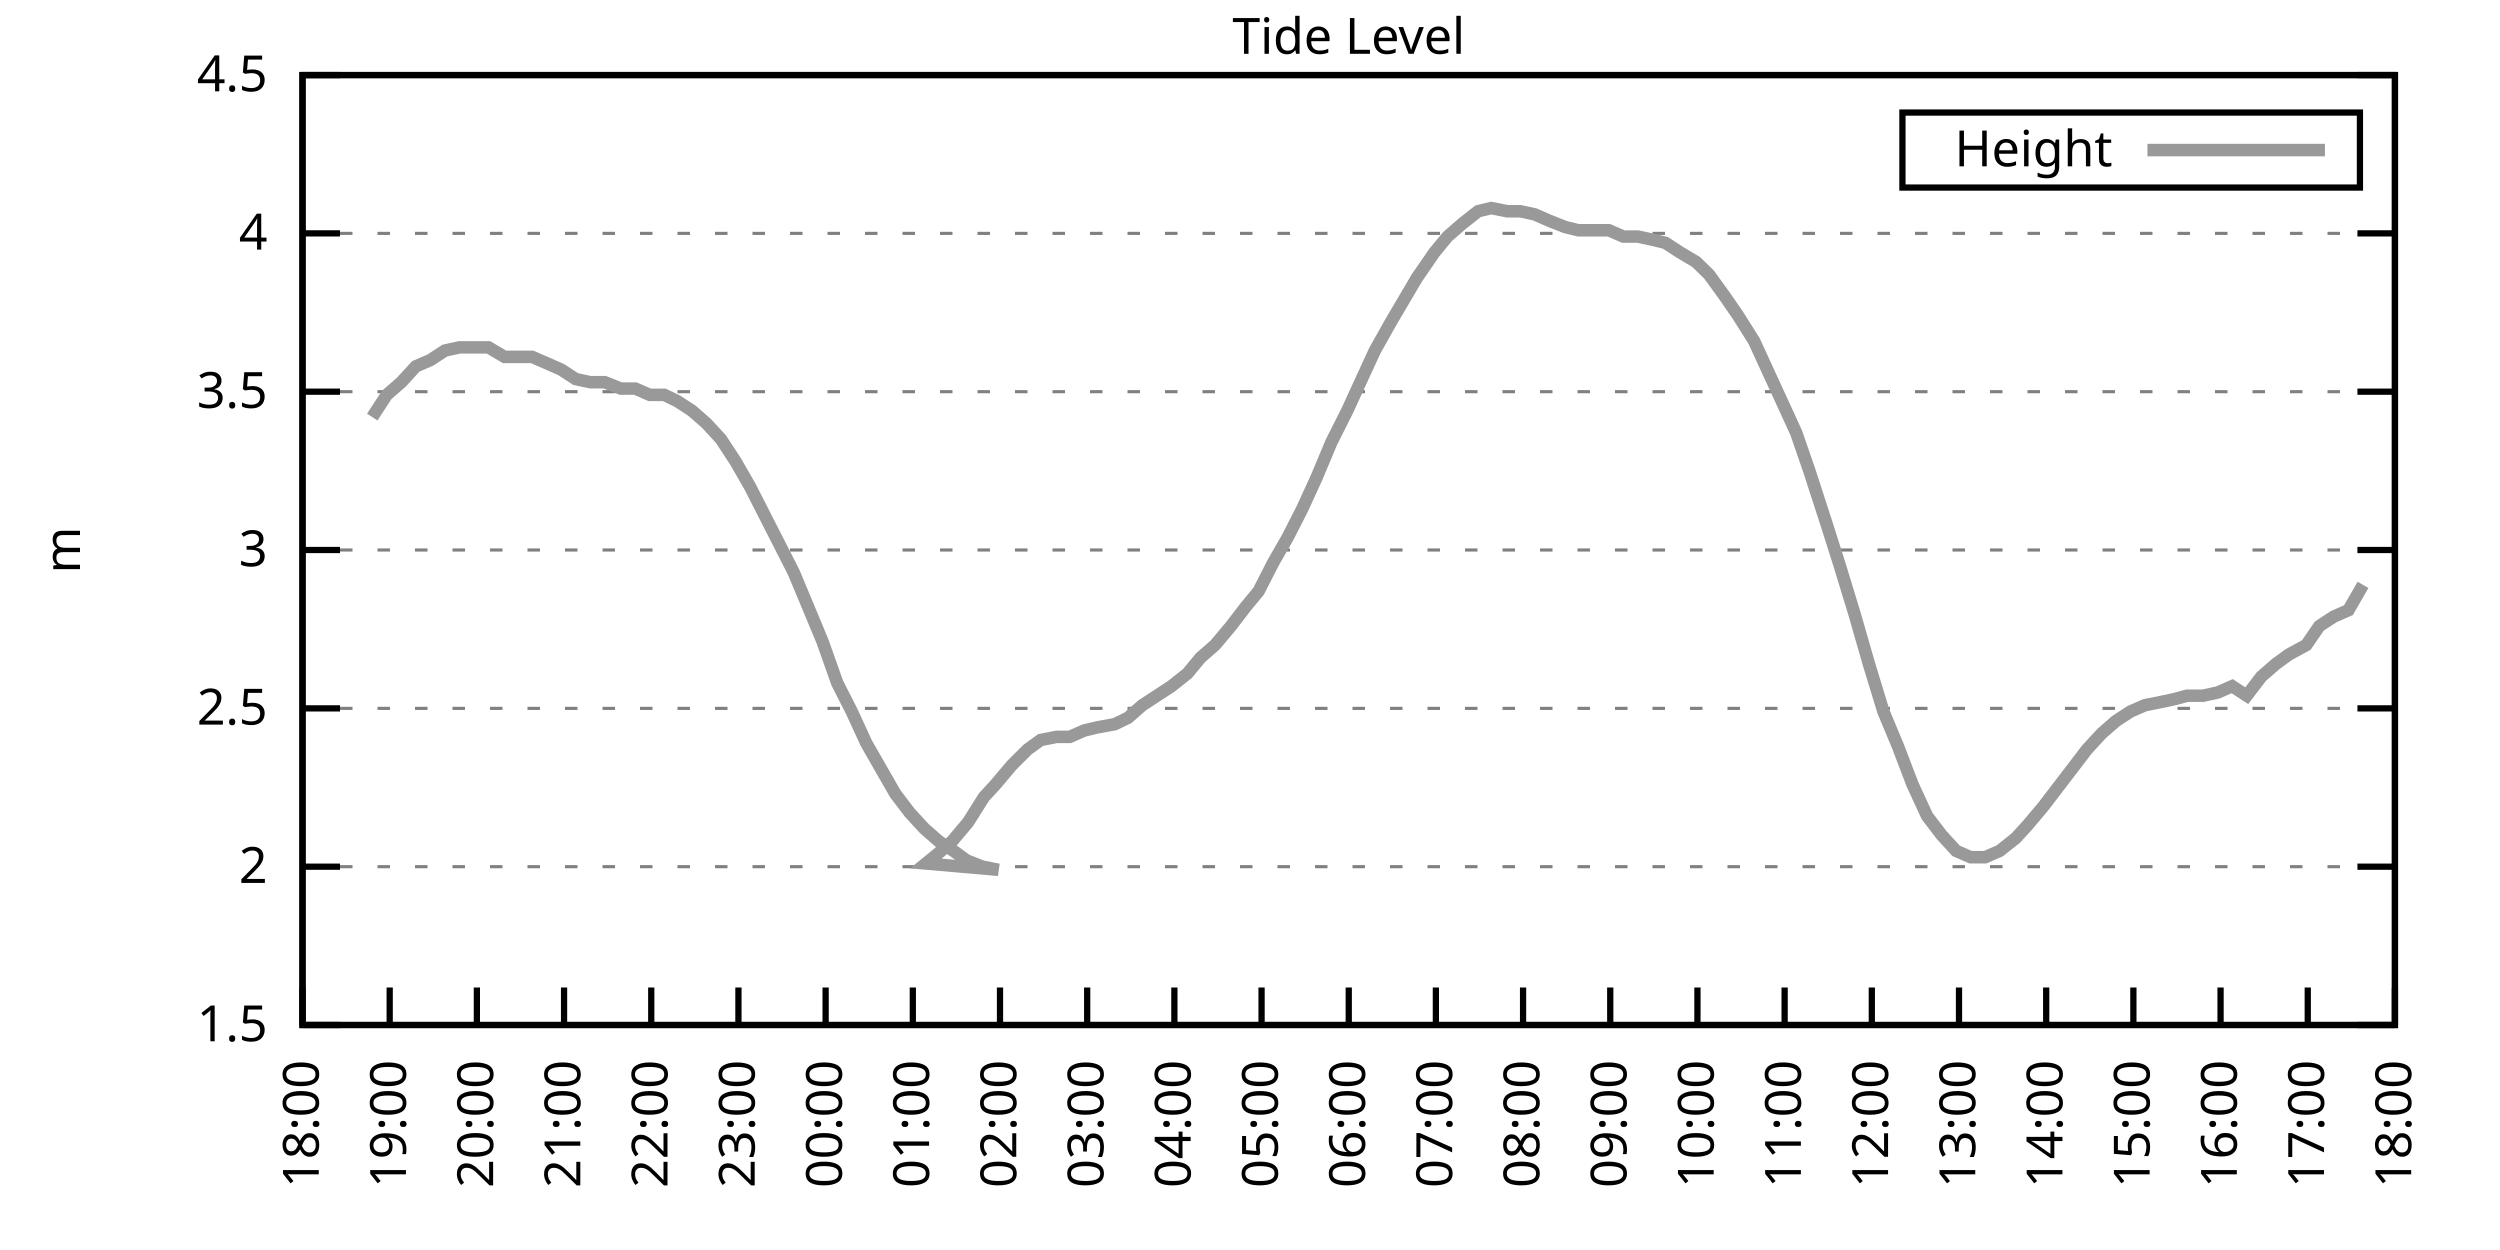
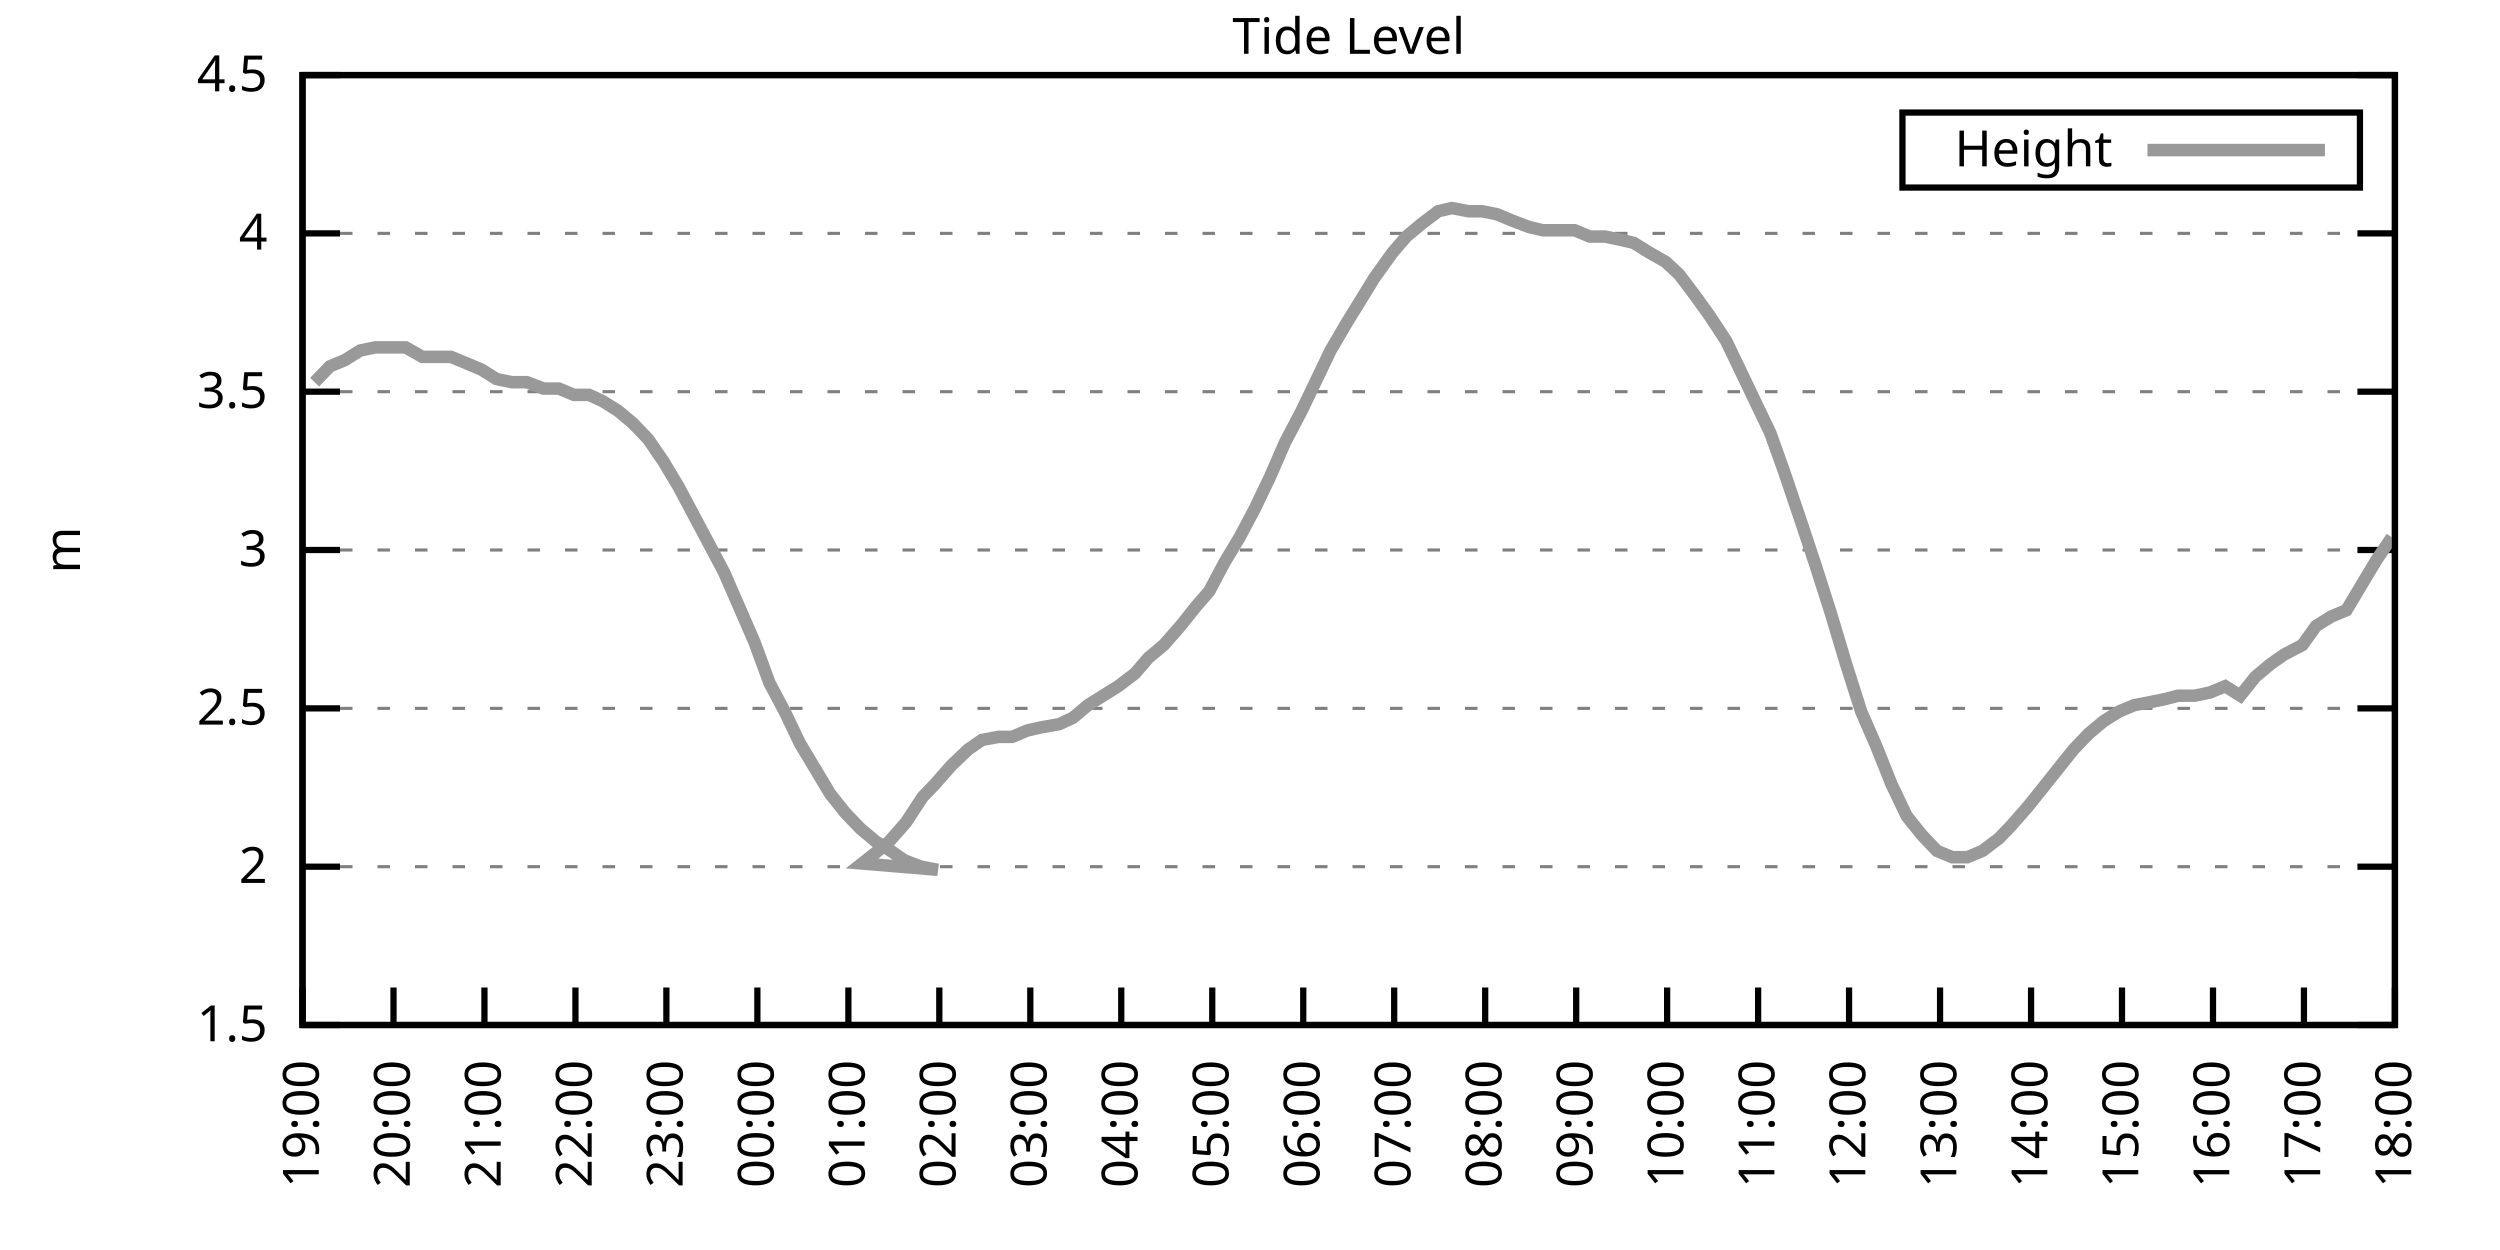
<svg xmlns="http://www.w3.org/2000/svg" xmlns:xlink="http://www.w3.org/1999/xlink" width="400" height="200" viewBox="0 0 400 200">
  <g id="gnuplot_canvas">
    <rect x="0" y="0" width="400" height="200" fill="none" />
    <defs>
      <circle id="gpDot" r="0.5" stroke-width="0.5" stroke="currentColor" />
      <path id="gpPt0" stroke-width="0.333" stroke="currentColor" d="M-1,0 h2 M0,-1 v2" />
      <path id="gpPt1" stroke-width="0.333" stroke="currentColor" d="M-1,-1 L1,1 M1,-1 L-1,1" />
      <path id="gpPt2" stroke-width="0.333" stroke="currentColor" d="M-1,0 L1,0 M0,-1 L0,1 M-1,-1 L1,1 M-1,1 L1,-1" />
      <rect id="gpPt3" stroke-width="0.333" stroke="currentColor" x="-1" y="-1" width="2" height="2" />
      <rect id="gpPt4" stroke-width="0.333" stroke="currentColor" fill="currentColor" x="-1" y="-1" width="2" height="2" />
      <circle id="gpPt5" stroke-width="0.333" stroke="currentColor" cx="0" cy="0" r="1" />
      <use xlink:href="#gpPt5" id="gpPt6" fill="currentColor" stroke="none" />
      <path id="gpPt7" stroke-width="0.333" stroke="currentColor" d="M0,-1.33 L-1.33,0.67 L1.33,0.67 z" />
      <use xlink:href="#gpPt7" id="gpPt8" fill="currentColor" stroke="none" />
      <use xlink:href="#gpPt7" id="gpPt9" stroke="currentColor" transform="rotate(180)" />
      <use xlink:href="#gpPt9" id="gpPt10" fill="currentColor" stroke="none" />
      <use xlink:href="#gpPt3" id="gpPt11" stroke="currentColor" transform="rotate(45)" />
      <use xlink:href="#gpPt11" id="gpPt12" fill="currentColor" stroke="none" />
      <path id="gpPt13" stroke-width="0.333" stroke="currentColor" d="M0,1.330 L1.265,0.411 L0.782,-1.067 L-0.782,-1.076 L-1.265,0.411 z" />
      <use xlink:href="#gpPt13" id="gpPt14" fill="currentColor" stroke="none" />
      <filter id="textbox" filterUnits="objectBoundingBox" x="0" y="0" height="1" width="1">
        <feFlood flood-color="white" flood-opacity="1" result="bgnd" />
        <feComposite in="SourceGraphic" in2="bgnd" operator="atop" />
      </filter>
      <filter id="greybox" filterUnits="objectBoundingBox" x="0" y="0" height="1" width="1">
        <feFlood flood-color="lightgrey" flood-opacity="1" result="grey" />
        <feComposite in="SourceGraphic" in2="grey" operator="atop" />
      </filter>
    </defs>
    <g fill="none" color="white" stroke="currentColor" stroke-width="1.00" stroke-linecap="butt" stroke-linejoin="miter">
</g>
    <g fill="none" color="black" stroke="currentColor" stroke-width="1.00" stroke-linecap="butt" stroke-linejoin="miter">
      <g stroke="none" shape-rendering="crispEdges">
        <polygon fill="rgb(255, 255, 255)" points="48.40,164.00 383.18,164.00 383.18,12.02 48.40,12.02 " />
      </g>
    </g>
    <g fill="none" color="black" stroke="currentColor" stroke-width="1.00" stroke-linecap="butt" stroke-linejoin="miter">
</g>
    <g fill="none" color="black" stroke="black" stroke-width="0.50" stroke-linecap="butt" stroke-linejoin="miter">
</g>
    <g fill="none" color="gray" stroke="currentColor" stroke-width="0.50" stroke-linecap="butt" stroke-linejoin="miter">
      <path stroke="gray" stroke-dasharray="2,4" class="gridline" d="M48.40,164.00 L383.19,164.00  " />
    </g>
    <g fill="none" color="gray" stroke="gray" stroke-width="1.00" stroke-linecap="butt" stroke-linejoin="miter">
</g>
    <g fill="none" color="black" stroke="currentColor" stroke-width="1.00" stroke-linecap="butt" stroke-linejoin="miter">
      <path stroke="black" d="M48.40,164.00 L54.40,164.00 M383.19,164.00 L377.19,164.00  " />
      <g transform="translate(42.80,166.60)" stroke="none" fill="black" font-family="Sans" font-size="8.00" text-anchor="end">
        <text>
          <tspan font-family="Sans"> 1.5</tspan>
        </text>
      </g>
    </g>
    <g fill="none" color="black" stroke="currentColor" stroke-width="1.00" stroke-linecap="butt" stroke-linejoin="miter">
</g>
    <g fill="none" color="black" stroke="black" stroke-width="0.50" stroke-linecap="butt" stroke-linejoin="miter">
</g>
    <g fill="none" color="gray" stroke="currentColor" stroke-width="0.50" stroke-linecap="butt" stroke-linejoin="miter">
      <path stroke="gray" stroke-dasharray="2,4" class="gridline" d="M48.40,138.67 L383.19,138.67  " />
    </g>
    <g fill="none" color="gray" stroke="gray" stroke-width="1.00" stroke-linecap="butt" stroke-linejoin="miter">
</g>
    <g fill="none" color="black" stroke="currentColor" stroke-width="1.00" stroke-linecap="butt" stroke-linejoin="miter">
      <path stroke="black" d="M48.40,138.67 L54.40,138.67 M383.19,138.67 L377.19,138.67  " />
      <g transform="translate(42.80,141.27)" stroke="none" fill="black" font-family="Sans" font-size="8.00" text-anchor="end">
        <text>
          <tspan font-family="Sans"> 2</tspan>
        </text>
      </g>
    </g>
    <g fill="none" color="black" stroke="currentColor" stroke-width="1.00" stroke-linecap="butt" stroke-linejoin="miter">
</g>
    <g fill="none" color="black" stroke="black" stroke-width="0.50" stroke-linecap="butt" stroke-linejoin="miter">
</g>
    <g fill="none" color="gray" stroke="currentColor" stroke-width="0.50" stroke-linecap="butt" stroke-linejoin="miter">
      <path stroke="gray" stroke-dasharray="2,4" class="gridline" d="M48.40,113.34 L383.19,113.34  " />
    </g>
    <g fill="none" color="gray" stroke="gray" stroke-width="1.00" stroke-linecap="butt" stroke-linejoin="miter">
</g>
    <g fill="none" color="black" stroke="currentColor" stroke-width="1.00" stroke-linecap="butt" stroke-linejoin="miter">
      <path stroke="black" d="M48.40,113.34 L54.40,113.34 M383.19,113.34 L377.19,113.34  " />
      <g transform="translate(42.80,115.94)" stroke="none" fill="black" font-family="Sans" font-size="8.00" text-anchor="end">
        <text>
          <tspan font-family="Sans"> 2.5</tspan>
        </text>
      </g>
    </g>
    <g fill="none" color="black" stroke="currentColor" stroke-width="1.00" stroke-linecap="butt" stroke-linejoin="miter">
</g>
    <g fill="none" color="black" stroke="black" stroke-width="0.50" stroke-linecap="butt" stroke-linejoin="miter">
</g>
    <g fill="none" color="gray" stroke="currentColor" stroke-width="0.50" stroke-linecap="butt" stroke-linejoin="miter">
      <path stroke="gray" stroke-dasharray="2,4" class="gridline" d="M48.40,88.00 L383.19,88.00  " />
    </g>
    <g fill="none" color="gray" stroke="gray" stroke-width="1.00" stroke-linecap="butt" stroke-linejoin="miter">
</g>
    <g fill="none" color="black" stroke="currentColor" stroke-width="1.00" stroke-linecap="butt" stroke-linejoin="miter">
      <path stroke="black" d="M48.40,88.00 L54.40,88.00 M383.19,88.00 L377.19,88.00  " />
      <g transform="translate(42.80,90.60)" stroke="none" fill="black" font-family="Sans" font-size="8.00" text-anchor="end">
        <text>
          <tspan font-family="Sans"> 3</tspan>
        </text>
      </g>
    </g>
    <g fill="none" color="black" stroke="currentColor" stroke-width="1.00" stroke-linecap="butt" stroke-linejoin="miter">
</g>
    <g fill="none" color="black" stroke="black" stroke-width="0.50" stroke-linecap="butt" stroke-linejoin="miter">
</g>
    <g fill="none" color="gray" stroke="currentColor" stroke-width="0.50" stroke-linecap="butt" stroke-linejoin="miter">
      <path stroke="gray" stroke-dasharray="2,4" class="gridline" d="M48.40,62.67 L383.19,62.67  " />
    </g>
    <g fill="none" color="gray" stroke="gray" stroke-width="1.00" stroke-linecap="butt" stroke-linejoin="miter">
</g>
    <g fill="none" color="black" stroke="currentColor" stroke-width="1.00" stroke-linecap="butt" stroke-linejoin="miter">
      <path stroke="black" d="M48.40,62.67 L54.40,62.67 M383.19,62.67 L377.19,62.67  " />
      <g transform="translate(42.80,65.27)" stroke="none" fill="black" font-family="Sans" font-size="8.00" text-anchor="end">
        <text>
          <tspan font-family="Sans"> 3.5</tspan>
        </text>
      </g>
    </g>
    <g fill="none" color="black" stroke="currentColor" stroke-width="1.00" stroke-linecap="butt" stroke-linejoin="miter">
</g>
    <g fill="none" color="black" stroke="black" stroke-width="0.50" stroke-linecap="butt" stroke-linejoin="miter">
</g>
    <g fill="none" color="gray" stroke="currentColor" stroke-width="0.50" stroke-linecap="butt" stroke-linejoin="miter">
      <path stroke="gray" stroke-dasharray="2,4" class="gridline" d="M48.40,37.34 L383.19,37.34  " />
    </g>
    <g fill="none" color="gray" stroke="gray" stroke-width="1.00" stroke-linecap="butt" stroke-linejoin="miter">
</g>
    <g fill="none" color="black" stroke="currentColor" stroke-width="1.00" stroke-linecap="butt" stroke-linejoin="miter">
      <path stroke="black" d="M48.40,37.34 L54.40,37.34 M383.19,37.34 L377.19,37.34  " />
      <g transform="translate(42.80,39.94)" stroke="none" fill="black" font-family="Sans" font-size="8.00" text-anchor="end">
        <text>
          <tspan font-family="Sans"> 4</tspan>
        </text>
      </g>
    </g>
    <g fill="none" color="black" stroke="currentColor" stroke-width="1.00" stroke-linecap="butt" stroke-linejoin="miter">
</g>
    <g fill="none" color="black" stroke="black" stroke-width="0.50" stroke-linecap="butt" stroke-linejoin="miter">
</g>
    <g fill="none" color="gray" stroke="currentColor" stroke-width="0.50" stroke-linecap="butt" stroke-linejoin="miter">
      <path stroke="gray" stroke-dasharray="2,4" class="gridline" d="M48.40,12.01 L383.19,12.01  " />
    </g>
    <g fill="none" color="gray" stroke="gray" stroke-width="1.00" stroke-linecap="butt" stroke-linejoin="miter">
</g>
    <g fill="none" color="black" stroke="currentColor" stroke-width="1.00" stroke-linecap="butt" stroke-linejoin="miter">
      <path stroke="black" d="M48.40,12.01 L54.40,12.01 M383.19,12.01 L377.19,12.01  " />
      <g transform="translate(42.80,14.61)" stroke="none" fill="black" font-family="Sans" font-size="8.00" text-anchor="end">
        <text>
          <tspan font-family="Sans"> 4.5</tspan>
        </text>
      </g>
    </g>
    <g fill="none" color="black" stroke="currentColor" stroke-width="1.00" stroke-linecap="butt" stroke-linejoin="miter">
      <path stroke="black" d="M48.40,164.00 L48.40,158.00  " />
      <g transform="translate(51.00,169.60) rotate(270.00)" stroke="none" fill="black" font-family="Sans" font-size="8.00" text-anchor="end">
        <text>
-           <tspan font-family="Sans">18:00</tspan>
-         </text>
-       </g>
-     </g>
-     <g fill="none" color="black" stroke="currentColor" stroke-width="1.00" stroke-linecap="butt" stroke-linejoin="miter">
-       <path stroke="black" d="M62.35,164.00 L62.35,158.00  " />
-       <g transform="translate(64.95,169.60) rotate(270.00)" stroke="none" fill="black" font-family="Sans" font-size="8.00" text-anchor="end">
-         <text>
          <tspan font-family="Sans">19:00</tspan>
        </text>
      </g>
    </g>
    <g fill="none" color="black" stroke="currentColor" stroke-width="1.00" stroke-linecap="butt" stroke-linejoin="miter">
-       <path stroke="black" d="M76.30,164.00 L76.30,158.00  " />
-       <g transform="translate(78.90,169.60) rotate(270.00)" stroke="none" fill="black" font-family="Sans" font-size="8.00" text-anchor="end">
+       <path stroke="black" d="M62.96,164.00 L62.96,158.00  " />
+       <g transform="translate(65.56,169.60) rotate(270.00)" stroke="none" fill="black" font-family="Sans" font-size="8.00" text-anchor="end">
        <text>
          <tspan font-family="Sans">20:00</tspan>
        </text>
      </g>
    </g>
    <g fill="none" color="black" stroke="currentColor" stroke-width="1.00" stroke-linecap="butt" stroke-linejoin="miter">
-       <path stroke="black" d="M90.25,164.00 L90.25,158.00  " />
-       <g transform="translate(92.85,169.60) rotate(270.00)" stroke="none" fill="black" font-family="Sans" font-size="8.00" text-anchor="end">
+       <path stroke="black" d="M77.51,164.00 L77.51,158.00  " />
+       <g transform="translate(80.11,169.60) rotate(270.00)" stroke="none" fill="black" font-family="Sans" font-size="8.00" text-anchor="end">
        <text>
          <tspan font-family="Sans">21:00</tspan>
        </text>
      </g>
    </g>
    <g fill="none" color="black" stroke="currentColor" stroke-width="1.00" stroke-linecap="butt" stroke-linejoin="miter">
-       <path stroke="black" d="M104.20,164.00 L104.20,158.00  " />
-       <g transform="translate(106.80,169.60) rotate(270.00)" stroke="none" fill="black" font-family="Sans" font-size="8.00" text-anchor="end">
+       <path stroke="black" d="M92.07,164.00 L92.07,158.00  " />
+       <g transform="translate(94.67,169.60) rotate(270.00)" stroke="none" fill="black" font-family="Sans" font-size="8.00" text-anchor="end">
        <text>
          <tspan font-family="Sans">22:00</tspan>
        </text>
      </g>
    </g>
    <g fill="none" color="black" stroke="currentColor" stroke-width="1.00" stroke-linecap="butt" stroke-linejoin="miter">
-       <path stroke="black" d="M118.15,164.00 L118.15,158.00  " />
-       <g transform="translate(120.75,169.60) rotate(270.00)" stroke="none" fill="black" font-family="Sans" font-size="8.00" text-anchor="end">
+       <path stroke="black" d="M106.62,164.00 L106.62,158.00  " />
+       <g transform="translate(109.22,169.60) rotate(270.00)" stroke="none" fill="black" font-family="Sans" font-size="8.00" text-anchor="end">
        <text>
          <tspan font-family="Sans">23:00</tspan>
        </text>
      </g>
    </g>
    <g fill="none" color="black" stroke="currentColor" stroke-width="1.00" stroke-linecap="butt" stroke-linejoin="miter">
-       <path stroke="black" d="M132.10,164.00 L132.10,158.00  " />
-       <g transform="translate(134.70,169.60) rotate(270.00)" stroke="none" fill="black" font-family="Sans" font-size="8.00" text-anchor="end">
+       <path stroke="black" d="M121.18,164.00 L121.18,158.00  " />
+       <g transform="translate(123.78,169.60) rotate(270.00)" stroke="none" fill="black" font-family="Sans" font-size="8.00" text-anchor="end">
        <text>
          <tspan font-family="Sans">00:00</tspan>
        </text>
      </g>
    </g>
    <g fill="none" color="black" stroke="currentColor" stroke-width="1.00" stroke-linecap="butt" stroke-linejoin="miter">
-       <path stroke="black" d="M146.05,164.00 L146.05,158.00  " />
-       <g transform="translate(148.65,169.60) rotate(270.00)" stroke="none" fill="black" font-family="Sans" font-size="8.00" text-anchor="end">
+       <path stroke="black" d="M135.74,164.00 L135.74,158.00  " />
+       <g transform="translate(138.34,169.60) rotate(270.00)" stroke="none" fill="black" font-family="Sans" font-size="8.00" text-anchor="end">
        <text>
          <tspan font-family="Sans">01:00</tspan>
        </text>
      </g>
    </g>
    <g fill="none" color="black" stroke="currentColor" stroke-width="1.00" stroke-linecap="butt" stroke-linejoin="miter">
-       <path stroke="black" d="M160.00,164.00 L160.00,158.00  " />
-       <g transform="translate(162.60,169.60) rotate(270.00)" stroke="none" fill="black" font-family="Sans" font-size="8.00" text-anchor="end">
+       <path stroke="black" d="M150.29,164.00 L150.29,158.00  " />
+       <g transform="translate(152.89,169.60) rotate(270.00)" stroke="none" fill="black" font-family="Sans" font-size="8.00" text-anchor="end">
        <text>
          <tspan font-family="Sans">02:00</tspan>
        </text>
      </g>
    </g>
    <g fill="none" color="black" stroke="currentColor" stroke-width="1.00" stroke-linecap="butt" stroke-linejoin="miter">
-       <path stroke="black" d="M173.95,164.00 L173.95,158.00  " />
-       <g transform="translate(176.55,169.60) rotate(270.00)" stroke="none" fill="black" font-family="Sans" font-size="8.00" text-anchor="end">
+       <path stroke="black" d="M164.85,164.00 L164.85,158.00  " />
+       <g transform="translate(167.45,169.60) rotate(270.00)" stroke="none" fill="black" font-family="Sans" font-size="8.00" text-anchor="end">
        <text>
          <tspan font-family="Sans">03:00</tspan>
        </text>
      </g>
    </g>
    <g fill="none" color="black" stroke="currentColor" stroke-width="1.00" stroke-linecap="butt" stroke-linejoin="miter">
-       <path stroke="black" d="M187.90,164.00 L187.90,158.00  " />
-       <g transform="translate(190.50,169.60) rotate(270.00)" stroke="none" fill="black" font-family="Sans" font-size="8.00" text-anchor="end">
+       <path stroke="black" d="M179.40,164.00 L179.40,158.00  " />
+       <g transform="translate(182.00,169.60) rotate(270.00)" stroke="none" fill="black" font-family="Sans" font-size="8.00" text-anchor="end">
        <text>
          <tspan font-family="Sans">04:00</tspan>
        </text>
      </g>
    </g>
    <g fill="none" color="black" stroke="currentColor" stroke-width="1.00" stroke-linecap="butt" stroke-linejoin="miter">
-       <path stroke="black" d="M201.85,164.00 L201.85,158.00  " />
-       <g transform="translate(204.45,169.60) rotate(270.00)" stroke="none" fill="black" font-family="Sans" font-size="8.00" text-anchor="end">
+       <path stroke="black" d="M193.96,164.00 L193.96,158.00  " />
+       <g transform="translate(196.56,169.60) rotate(270.00)" stroke="none" fill="black" font-family="Sans" font-size="8.00" text-anchor="end">
        <text>
          <tspan font-family="Sans">05:00</tspan>
        </text>
      </g>
    </g>
    <g fill="none" color="black" stroke="currentColor" stroke-width="1.00" stroke-linecap="butt" stroke-linejoin="miter">
-       <path stroke="black" d="M215.80,164.00 L215.80,158.00  " />
-       <g transform="translate(218.40,169.60) rotate(270.00)" stroke="none" fill="black" font-family="Sans" font-size="8.00" text-anchor="end">
+       <path stroke="black" d="M208.52,164.00 L208.52,158.00  " />
+       <g transform="translate(211.12,169.60) rotate(270.00)" stroke="none" fill="black" font-family="Sans" font-size="8.00" text-anchor="end">
        <text>
          <tspan font-family="Sans">06:00</tspan>
        </text>
      </g>
    </g>
    <g fill="none" color="black" stroke="currentColor" stroke-width="1.00" stroke-linecap="butt" stroke-linejoin="miter">
-       <path stroke="black" d="M229.74,164.00 L229.74,158.00  " />
-       <g transform="translate(232.34,169.60) rotate(270.00)" stroke="none" fill="black" font-family="Sans" font-size="8.00" text-anchor="end">
+       <path stroke="black" d="M223.07,164.00 L223.07,158.00  " />
+       <g transform="translate(225.67,169.60) rotate(270.00)" stroke="none" fill="black" font-family="Sans" font-size="8.00" text-anchor="end">
        <text>
          <tspan font-family="Sans">07:00</tspan>
        </text>
      </g>
    </g>
    <g fill="none" color="black" stroke="currentColor" stroke-width="1.00" stroke-linecap="butt" stroke-linejoin="miter">
-       <path stroke="black" d="M243.69,164.00 L243.69,158.00  " />
-       <g transform="translate(246.29,169.60) rotate(270.00)" stroke="none" fill="black" font-family="Sans" font-size="8.00" text-anchor="end">
+       <path stroke="black" d="M237.63,164.00 L237.63,158.00  " />
+       <g transform="translate(240.23,169.60) rotate(270.00)" stroke="none" fill="black" font-family="Sans" font-size="8.00" text-anchor="end">
        <text>
          <tspan font-family="Sans">08:00</tspan>
        </text>
      </g>
    </g>
    <g fill="none" color="black" stroke="currentColor" stroke-width="1.00" stroke-linecap="butt" stroke-linejoin="miter">
-       <path stroke="black" d="M257.64,164.00 L257.64,158.00  " />
-       <g transform="translate(260.24,169.60) rotate(270.00)" stroke="none" fill="black" font-family="Sans" font-size="8.00" text-anchor="end">
+       <path stroke="black" d="M252.19,164.00 L252.19,158.00  " />
+       <g transform="translate(254.79,169.60) rotate(270.00)" stroke="none" fill="black" font-family="Sans" font-size="8.00" text-anchor="end">
        <text>
          <tspan font-family="Sans">09:00</tspan>
        </text>
      </g>
    </g>
    <g fill="none" color="black" stroke="currentColor" stroke-width="1.00" stroke-linecap="butt" stroke-linejoin="miter">
-       <path stroke="black" d="M271.59,164.00 L271.59,158.00  " />
-       <g transform="translate(274.19,169.60) rotate(270.00)" stroke="none" fill="black" font-family="Sans" font-size="8.00" text-anchor="end">
+       <path stroke="black" d="M266.74,164.00 L266.74,158.00  " />
+       <g transform="translate(269.34,169.60) rotate(270.00)" stroke="none" fill="black" font-family="Sans" font-size="8.00" text-anchor="end">
        <text>
          <tspan font-family="Sans">10:00</tspan>
        </text>
      </g>
    </g>
    <g fill="none" color="black" stroke="currentColor" stroke-width="1.00" stroke-linecap="butt" stroke-linejoin="miter">
-       <path stroke="black" d="M285.54,164.00 L285.54,158.00  " />
-       <g transform="translate(288.14,169.60) rotate(270.00)" stroke="none" fill="black" font-family="Sans" font-size="8.00" text-anchor="end">
+       <path stroke="black" d="M281.30,164.00 L281.30,158.00  " />
+       <g transform="translate(283.90,169.60) rotate(270.00)" stroke="none" fill="black" font-family="Sans" font-size="8.00" text-anchor="end">
        <text>
          <tspan font-family="Sans">11:00</tspan>
        </text>
      </g>
    </g>
    <g fill="none" color="black" stroke="currentColor" stroke-width="1.00" stroke-linecap="butt" stroke-linejoin="miter">
-       <path stroke="black" d="M299.49,164.00 L299.49,158.00  " />
-       <g transform="translate(302.09,169.60) rotate(270.00)" stroke="none" fill="black" font-family="Sans" font-size="8.00" text-anchor="end">
+       <path stroke="black" d="M295.85,164.00 L295.85,158.00  " />
+       <g transform="translate(298.45,169.60) rotate(270.00)" stroke="none" fill="black" font-family="Sans" font-size="8.00" text-anchor="end">
        <text>
          <tspan font-family="Sans">12:00</tspan>
        </text>
      </g>
    </g>
    <g fill="none" color="black" stroke="currentColor" stroke-width="1.00" stroke-linecap="butt" stroke-linejoin="miter">
-       <path stroke="black" d="M313.44,164.00 L313.44,158.00  " />
-       <g transform="translate(316.04,169.60) rotate(270.00)" stroke="none" fill="black" font-family="Sans" font-size="8.00" text-anchor="end">
+       <path stroke="black" d="M310.41,164.00 L310.41,158.00  " />
+       <g transform="translate(313.01,169.60) rotate(270.00)" stroke="none" fill="black" font-family="Sans" font-size="8.00" text-anchor="end">
        <text>
          <tspan font-family="Sans">13:00</tspan>
        </text>
      </g>
    </g>
    <g fill="none" color="black" stroke="currentColor" stroke-width="1.00" stroke-linecap="butt" stroke-linejoin="miter">
-       <path stroke="black" d="M327.39,164.00 L327.39,158.00  " />
-       <g transform="translate(329.99,169.60) rotate(270.00)" stroke="none" fill="black" font-family="Sans" font-size="8.00" text-anchor="end">
+       <path stroke="black" d="M324.97,164.00 L324.97,158.00  " />
+       <g transform="translate(327.57,169.60) rotate(270.00)" stroke="none" fill="black" font-family="Sans" font-size="8.00" text-anchor="end">
        <text>
          <tspan font-family="Sans">14:00</tspan>
        </text>
      </g>
    </g>
    <g fill="none" color="black" stroke="currentColor" stroke-width="1.00" stroke-linecap="butt" stroke-linejoin="miter">
-       <path stroke="black" d="M341.34,164.00 L341.34,158.00  " />
-       <g transform="translate(343.94,169.60) rotate(270.00)" stroke="none" fill="black" font-family="Sans" font-size="8.00" text-anchor="end">
+       <path stroke="black" d="M339.52,164.00 L339.52,158.00  " />
+       <g transform="translate(342.12,169.60) rotate(270.00)" stroke="none" fill="black" font-family="Sans" font-size="8.00" text-anchor="end">
        <text>
          <tspan font-family="Sans">15:00</tspan>
        </text>
      </g>
    </g>
    <g fill="none" color="black" stroke="currentColor" stroke-width="1.00" stroke-linecap="butt" stroke-linejoin="miter">
-       <path stroke="black" d="M355.29,164.00 L355.29,158.00  " />
-       <g transform="translate(357.89,169.60) rotate(270.00)" stroke="none" fill="black" font-family="Sans" font-size="8.00" text-anchor="end">
+       <path stroke="black" d="M354.08,164.00 L354.08,158.00  " />
+       <g transform="translate(356.68,169.60) rotate(270.00)" stroke="none" fill="black" font-family="Sans" font-size="8.00" text-anchor="end">
        <text>
          <tspan font-family="Sans">16:00</tspan>
        </text>
      </g>
    </g>
    <g fill="none" color="black" stroke="currentColor" stroke-width="1.00" stroke-linecap="butt" stroke-linejoin="miter">
-       <path stroke="black" d="M369.24,164.00 L369.24,158.00  " />
-       <g transform="translate(371.84,169.60) rotate(270.00)" stroke="none" fill="black" font-family="Sans" font-size="8.00" text-anchor="end">
+       <path stroke="black" d="M368.63,164.00 L368.63,158.00  " />
+       <g transform="translate(371.23,169.60) rotate(270.00)" stroke="none" fill="black" font-family="Sans" font-size="8.00" text-anchor="end">
        <text>
          <tspan font-family="Sans">17:00</tspan>
        </text>
      </g>
    </g>
    <g fill="none" color="black" stroke="currentColor" stroke-width="1.00" stroke-linecap="butt" stroke-linejoin="miter">
      <path stroke="black" d="M383.19,164.00 L383.19,158.00  " />
      <g transform="translate(385.79,169.60) rotate(270.00)" stroke="none" fill="black" font-family="Sans" font-size="8.00" text-anchor="end">
        <text>
          <tspan font-family="Sans">18:00</tspan>
        </text>
      </g>
    </g>
    <g fill="none" color="black" stroke="currentColor" stroke-width="1.00" stroke-linecap="butt" stroke-linejoin="miter">
</g>
    <g fill="none" color="black" stroke="currentColor" stroke-width="1.00" stroke-linecap="butt" stroke-linejoin="miter">
      <path stroke="black" d="M48.40,12.01 L48.40,164.00 L383.19,164.00 L383.19,12.01 L48.40,12.01 Z  " />
    </g>
    <g fill="none" color="black" stroke="currentColor" stroke-width="1.00" stroke-linecap="butt" stroke-linejoin="miter">
</g>
    <g fill="none" color="black" stroke="currentColor" stroke-width="1.00" stroke-linecap="butt" stroke-linejoin="miter">
      <path stroke="black" d="M304.39,30.01 L304.39,18.01 L377.59,18.01 L377.59,30.01 L304.39,30.01 Z  " />
    </g>
    <g id="Tide_level_plot_1">
      <g fill="none" color="white" stroke="black" stroke-width="2.00" stroke-linecap="butt" stroke-linejoin="miter">
</g>
      <g fill="none" color="black" stroke="currentColor" stroke-width="2.00" stroke-linecap="butt" stroke-linejoin="miter">
        <g transform="translate(337.99,26.61)" stroke="none" fill="black" font-family="Sans" font-size="8.00" text-anchor="end">
          <text>
            <tspan font-family="Sans">Height</tspan>
          </text>
        </g>
      </g>
      <g fill="none" color="black" stroke="currentColor" stroke-width="2.00" stroke-linecap="butt" stroke-linejoin="miter">
-         <path stroke="rgb(153, 153, 153)" d="M343.59,24.01 L371.99,24.01 M59.56,66.73 L61.88,63.18 L64.21,61.15 L66.53,58.62 L68.86,57.61 L71.18,56.09   L73.51,55.58 L75.83,55.58 L78.16,55.58 L80.72,57.10 L83.04,57.10 L85.13,57.10 L87.46,58.11 L89.78,59.13   L92.11,60.65 L94.43,61.15 L96.76,61.15 L99.32,62.17 L101.64,62.17 L103.97,63.18 L106.29,63.18 L108.38,64.19   L110.71,65.71 L113.03,67.74 L115.36,70.27 L117.68,73.82 L120.01,77.87 L124.66,86.99 L126.98,91.55 L129.31,97.12   L131.63,102.70 L133.96,109.28 L136.28,113.84 L138.61,118.91 L140.93,122.96 L143.26,127.02 L145.58,130.06 L147.91,132.59   L150.23,134.62 L152.56,136.14 L154.65,137.66 L157.21,138.67 L159.76,139.17 L148.14,138.16 L150.00,136.64 L152.32,134.62   L154.88,131.58 L157.44,127.52 L159.30,125.50 L161.86,122.46 L164.41,119.92 L166.51,118.40 L169.06,117.90 L171.16,117.90   L173.48,116.88 L175.57,116.38 L178.36,115.87 L180.46,114.86 L182.78,112.83 L185.11,111.31 L187.43,109.79 L189.99,107.76   L192.08,105.23 L194.41,103.20 L196.96,100.16 L199.29,97.12 L201.38,94.59 L203.71,90.03 L206.03,85.98 L208.36,81.42   L210.68,76.35 L213.01,70.78 L215.56,65.71 L217.65,61.15 L219.98,56.09 L222.54,51.53 L224.63,47.98 L226.72,44.43   L229.51,40.38 L231.60,37.85 L233.93,35.82 L236.49,33.80 L238.58,33.29 L241.14,33.80 L243.23,33.80 L245.55,34.30   L247.88,35.32 L250.44,36.33 L252.53,36.84 L254.85,36.84 L257.41,36.84 L259.74,37.85 L262.06,37.85 L264.39,38.35   L266.48,38.86 L268.80,40.38 L271.36,41.90 L273.45,43.93 L276.01,47.47 L278.10,50.51 L280.66,54.57 L282.75,59.13   L285.08,64.19 L287.40,69.26 L289.50,75.34 L292.29,83.95 L294.38,90.54 L296.70,98.14 L299.03,106.24 L301.35,113.84   L303.68,119.42 L306.00,125.50 L308.33,130.56 L310.65,133.60 L312.98,136.14 L315.30,137.15 L317.63,137.15 L319.95,136.14   L322.51,134.11 L324.37,132.08 L326.93,129.04 L329.25,126.00 L331.58,122.96 L333.90,119.92 L336.23,117.39 L338.55,115.36   L340.88,113.84 L343.20,112.83 L345.76,112.32 L348.08,111.82 L349.94,111.31 L352.50,111.31 L354.83,110.80 L357.15,109.79   L359.48,111.31 L361.80,108.27 L364.13,106.24 L366.22,104.72 L369.01,103.20 L371.10,100.16 L373.43,98.64 L375.75,97.63   L378.08,93.58  " />
+         <path stroke="rgb(153, 153, 153)" d="M343.59,24.01 L371.99,24.01 M50.34,61.15 L52.77,58.62 L55.19,57.61 L57.62,56.09 L60.04,55.58 L62.47,55.58   L64.90,55.58 L67.57,57.10 L69.99,57.10 L72.17,57.10 L74.60,58.11 L77.03,59.13 L79.45,60.65 L81.88,61.15   L84.31,61.15 L86.97,62.17 L89.40,62.17 L91.83,63.18 L94.25,63.18 L96.44,64.19 L98.86,65.71 L101.29,67.74   L103.71,70.27 L106.14,73.82 L108.57,77.87 L113.42,86.99 L115.84,91.55 L118.27,97.12 L120.70,102.70 L123.12,109.28   L125.55,113.84 L127.97,118.91 L130.40,122.96 L132.83,127.02 L135.25,130.06 L137.68,132.59 L140.10,134.62 L142.53,136.14   L144.71,137.66 L147.38,138.67 L150.05,139.17 L137.92,138.16 L139.86,136.64 L142.29,134.62 L144.96,131.58 L147.62,127.52   L149.56,125.50 L152.23,122.46 L154.90,119.92 L157.09,118.40 L159.75,117.90 L161.94,117.90 L164.36,116.88 L166.55,116.38   L169.46,115.87 L171.64,114.86 L174.07,112.83 L176.49,111.31 L178.92,109.79 L181.59,107.76 L183.77,105.23 L186.20,103.20   L188.87,100.16 L191.29,97.12 L193.48,94.59 L195.90,90.03 L198.33,85.98 L200.75,81.42 L203.18,76.35 L205.61,70.78   L208.27,65.71 L210.46,61.15 L212.88,56.09 L215.55,51.53 L217.74,47.98 L219.92,44.43 L222.83,40.38 L225.01,37.85   L227.44,35.82 L230.11,33.80 L232.29,33.29 L234.96,33.80 L237.14,33.80 L239.57,34.30 L242.00,35.32 L244.66,36.33   L246.85,36.84 L249.27,36.84 L251.94,36.84 L254.37,37.85 L256.79,37.85 L259.22,38.35 L261.40,38.86 L263.83,40.38   L266.50,41.90 L268.68,43.93 L271.35,47.47 L273.53,50.51 L276.20,54.57 L278.39,59.13 L280.81,64.19 L283.24,69.26   L285.42,75.34 L288.33,83.95 L290.52,90.54 L292.94,98.14 L295.37,106.24 L297.79,113.84 L300.22,119.42 L302.65,125.50   L305.07,130.56 L307.50,133.60 L309.92,136.14 L312.35,137.15 L314.78,137.15 L317.20,136.14 L319.87,134.11 L321.81,132.08   L324.48,129.04 L326.91,126.00 L329.33,122.96 L331.76,119.92 L334.18,117.39 L336.61,115.36 L339.04,113.84 L341.46,112.83   L344.13,112.32 L346.56,111.82 L348.50,111.31 L351.17,111.31 L353.59,110.80 L356.02,109.79 L358.44,111.31 L360.87,108.27   L363.30,106.24 L365.48,104.72 L368.39,103.20 L370.57,100.16 L373.00,98.64 L375.43,97.63 L377.85,93.58 L380.28,89.52   L382.70,85.98  " />
      </g>
    </g>
    <g fill="none" color="black" stroke="currentColor" stroke-width="2.00" stroke-linecap="butt" stroke-linejoin="miter">
</g>
    <g fill="none" color="black" stroke="black" stroke-width="1.00" stroke-linecap="butt" stroke-linejoin="miter">
</g>
    <g fill="none" color="black" stroke="currentColor" stroke-width="1.00" stroke-linecap="butt" stroke-linejoin="miter">
      <path stroke="black" d="M48.40,12.01 L48.40,164.00 L383.19,164.00 L383.19,12.01 L48.40,12.01 Z  " />
      <g transform="translate(12.80,88.01) rotate(270.00)" stroke="none" fill="black" font-family="Sans" font-size="8.00" text-anchor="middle">
        <text>
          <tspan font-family="Sans">m</tspan>
        </text>
      </g>
    </g>
    <g fill="none" color="black" stroke="currentColor" stroke-width="1.00" stroke-linecap="butt" stroke-linejoin="miter">
</g>
    <g fill="none" color="black" stroke="currentColor" stroke-width="1.00" stroke-linecap="butt" stroke-linejoin="miter">
      <g transform="translate(215.79,8.61)" stroke="none" fill="black" font-family="Sans" font-size="8.00" text-anchor="middle">
        <text>
          <tspan font-family="Sans">Tide Level</tspan>
        </text>
      </g>
    </g>
    <g fill="none" color="black" stroke="currentColor" stroke-width="1.00" stroke-linecap="butt" stroke-linejoin="miter">
</g>
  </g>
</svg>
